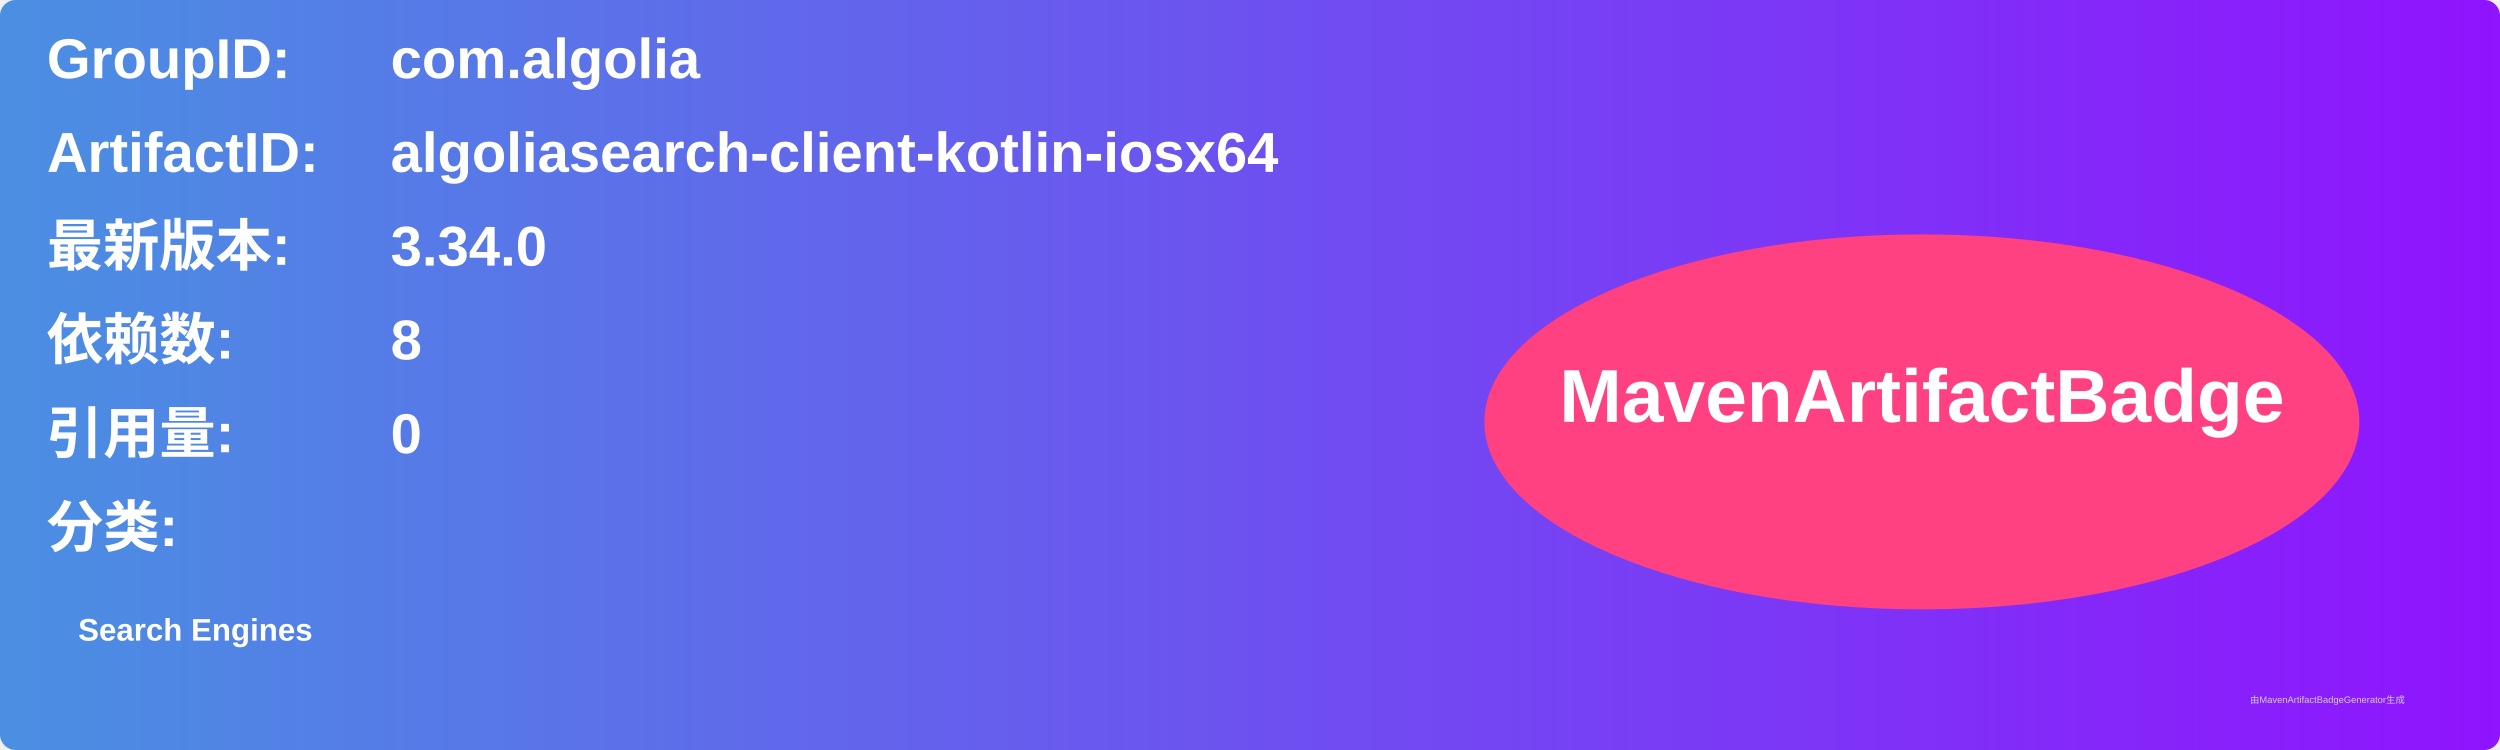
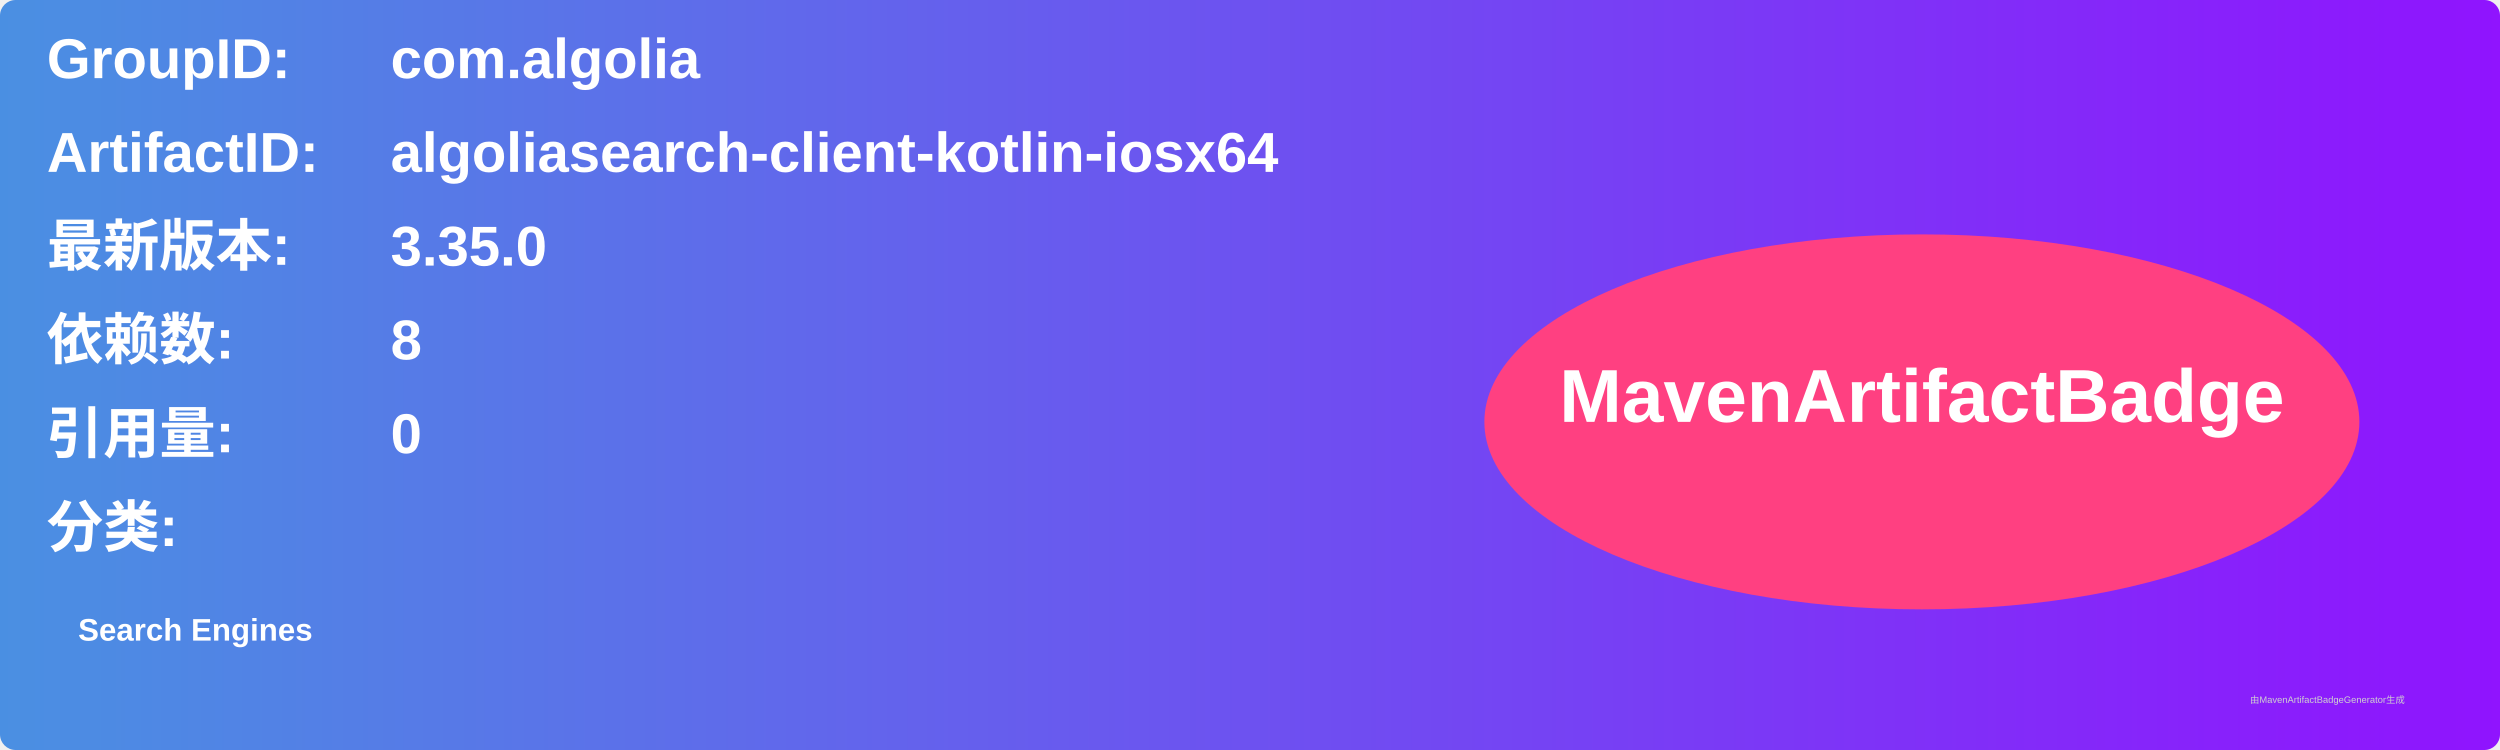
<svg xmlns="http://www.w3.org/2000/svg" width="800" height="240" viewBox="0 0 800 240">
  <linearGradient id="grad" x1="0%" y1="0%" x2="100%" y2="0%">
    <stop offset="0%" stop-color="#4a90e2" />
    <stop offset="100%" stop-color="#9013fe" />
  </linearGradient>
  <rect width="100%" height="100%" rx="5" ry="5" fill="url(#grad)" />
  <g transform="translate(15, 15)">
    <text x="0" y="10" font-family="Arial" font-size="18" fill="white" font-weight="bold" width="260">GroupID:</text>
    <text x="110" y="10" font-family="Arial" font-size="18" fill="white" font-weight="bold" width="460">com.algolia</text>
    <text x="0" y="40" font-family="Arial" font-size="18" fill="white" font-weight="bold" width="260">ArtifactID:</text>
    <text x="110" y="40" font-family="Arial" font-size="18" fill="white" font-weight="bold" width="460">algoliasearch-client-kotlin-iosx64</text>
    <text x="0" y="70" font-family="Arial" font-size="18" fill="white" font-weight="bold">最新版本:</text>
    <text x="110" y="70" font-family="Arial" font-size="18" fill="white" font-weight="bold">
-       <tspan font-weight="bold">3.34.0</tspan>
+       <tspan font-weight="bold">3.35.0</tspan>
    </text>
    <text x="0" y="100" font-family="Arial" font-size="18" fill="white" font-weight="bold">依赖数: </text>
    <text x="110" y="100" font-family="Arial" font-size="18" fill="white">
      <tspan font-weight="bold">8</tspan>
    </text>
    <text x="0" y="130" font-family="Arial" font-size="18" fill="white" font-weight="bold">引用量: </text>
    <text x="110" y="130" font-family="Arial" font-size="18" fill="white">
      <tspan font-weight="bold">0</tspan>
    </text>
    <text x="0" y="160" font-family="Arial" font-size="18" fill="white" font-weight="bold">分类:</text>
    <text x="10" y="190" font-family="Arial" font-size="10" fill="white">
      <tspan font-weight="bold">Search Engines</tspan>
    </text>
    <ellipse cx="600" cy="120" rx="140" ry="60" fill="#ff4081" />
    <text x="600" y="120" text-anchor="middle" font-family="Arial" font-size="24" fill="white" font-weight="bold">MavenArtifactBadge</text>
  </g>
  <text x="720" y="225" font-family="Arial" font-size="3" fill="#d0d0d0">由MavenArtifactBadgeGenerator生成</text>
</svg>
